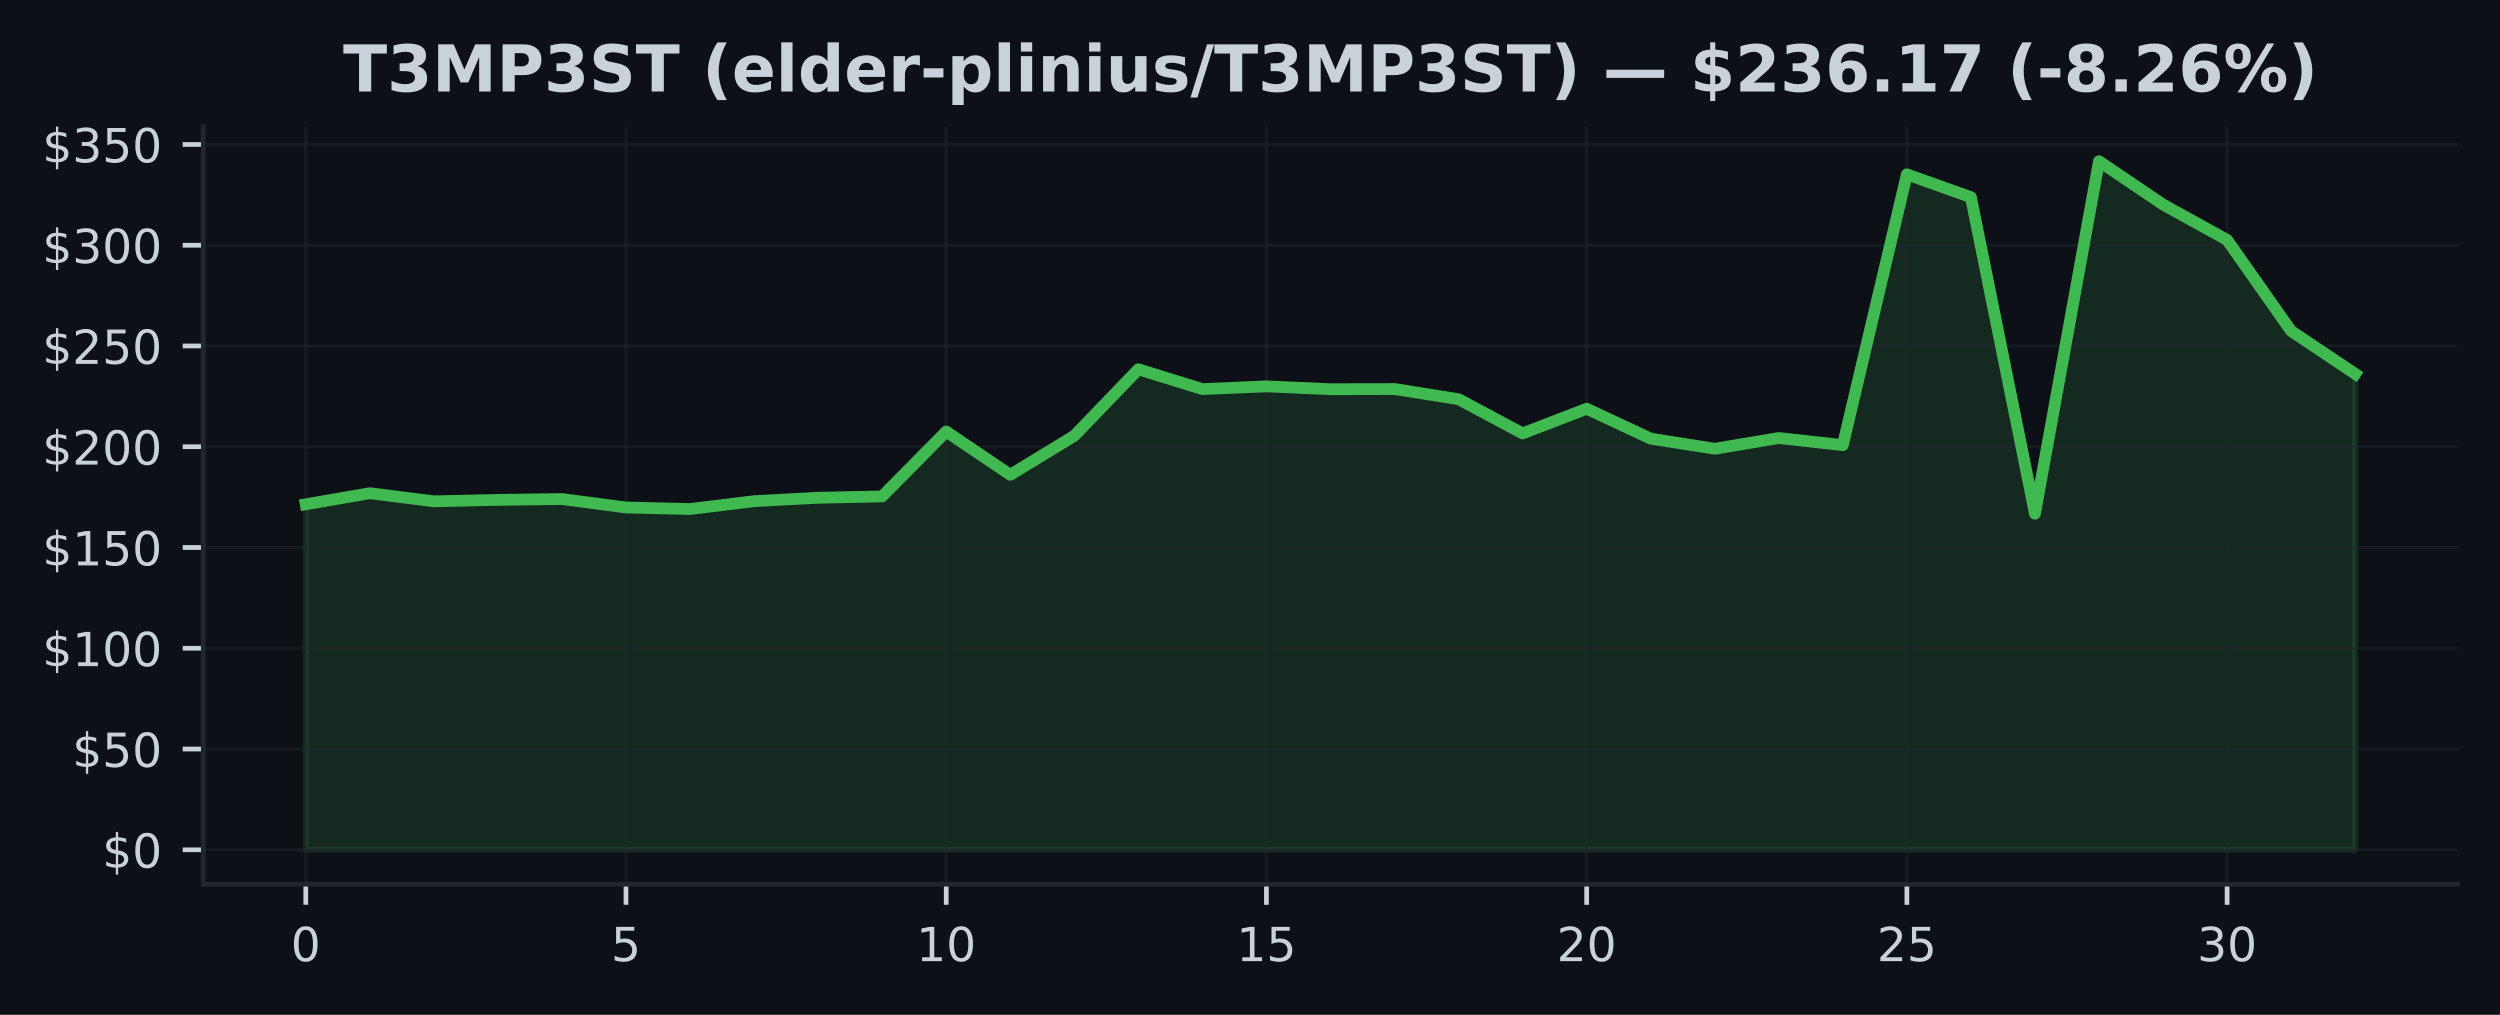
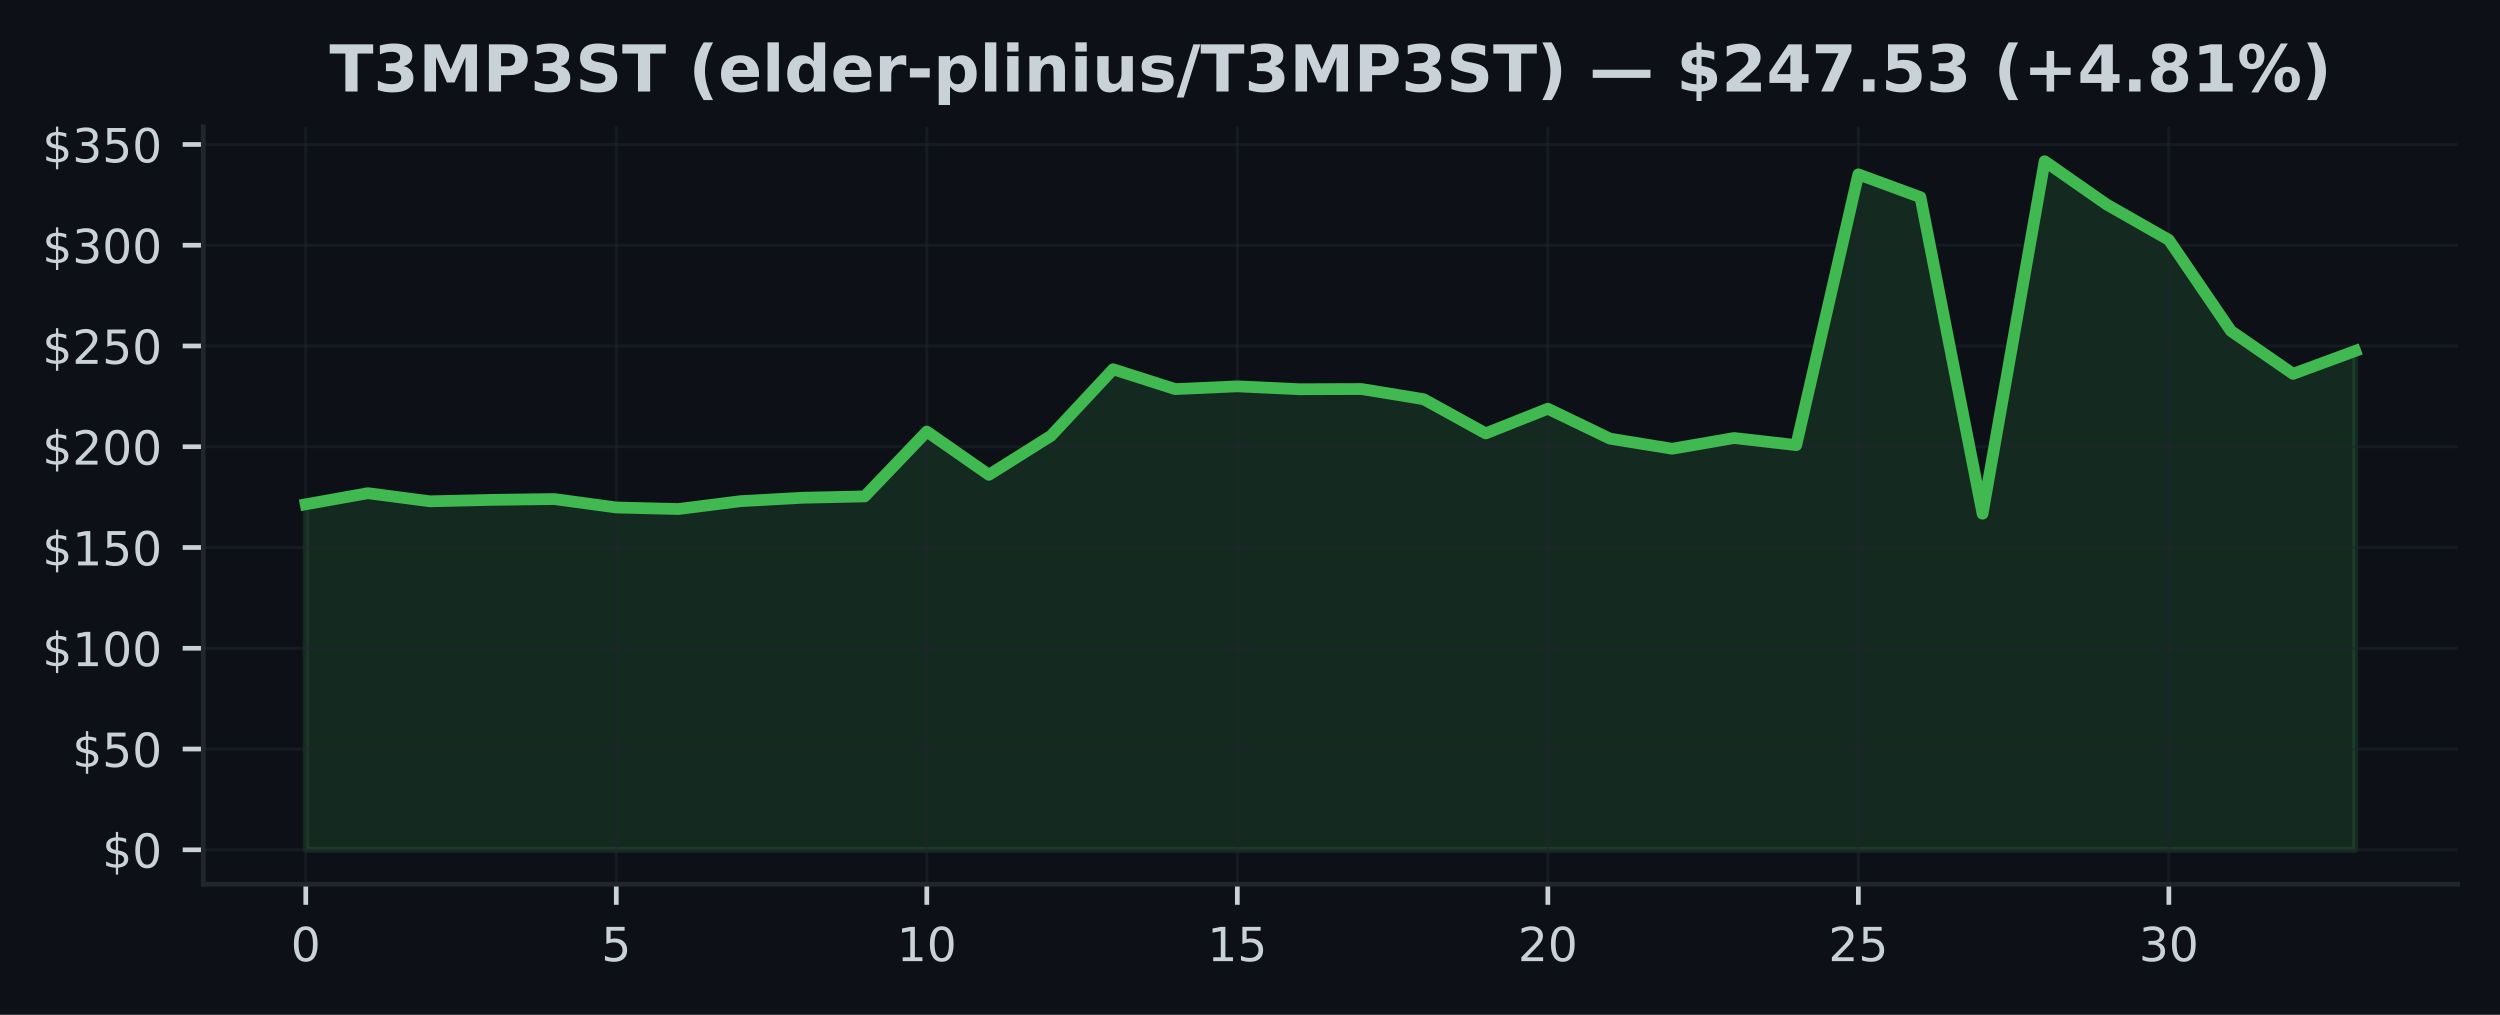
<svg xmlns="http://www.w3.org/2000/svg" xmlns:xlink="http://www.w3.org/1999/xlink" width="425pt" height="172.518pt" viewBox="0 0 425 172.518" version="1.1">
  <defs>
    <style type="text/css">*{stroke-linejoin: round; stroke-linecap: butt}</style>
  </defs>
  <g id="figure_1">
    <g id="patch_1">
      <path d="M 0 172.518  L 425 172.518  L 425 0  L 0 0  z " style="fill: #0d1117" />
    </g>
    <g id="axes_1">
      <g id="patch_2">
        <path d="M 34.56 150.318  L 417.8 150.318  L 417.8 21.558  L 34.56 21.558  z " style="fill: #0d1117" />
      </g>
      <g id="FillBetweenPolyCollection_1">
        <defs>
-           <path id="m98b7b506e3" d="M 51.98 -28.053  L 51.98 -86.787  L 62.867 -88.675  L 73.755 -87.294  L 84.642 -87.541  L 95.53 -87.681  L 106.418 -86.246  L 117.305 -85.982  L 128.192 -87.318  L 139.08 -87.901  L 149.968 -88.13  L 160.855 -99.155  L 171.743 -91.799  L 182.63 -98.432  L 193.518 -109.741  L 204.405 -106.37  L 215.292 -106.839  L 226.18 -106.349  L 237.067 -106.384  L 247.955 -104.654  L 258.842 -98.84  L 269.73 -103.037  L 280.618 -97.949  L 291.505 -96.229  L 302.392 -98.055  L 313.28 -96.846  L 324.168 -142.877  L 335.055 -138.995  L 345.942 -85.194  L 356.83 -145.107  L 367.717 -137.745  L 378.605 -131.732  L 389.493 -116.247  L 400.38 -108.963  L 400.38 -28.053  L 400.38 -28.053  L 389.493 -28.053  L 378.605 -28.053  L 367.717 -28.053  L 356.83 -28.053  L 345.942 -28.053  L 335.055 -28.053  L 324.168 -28.053  L 313.28 -28.053  L 302.392 -28.053  L 291.505 -28.053  L 280.618 -28.053  L 269.73 -28.053  L 258.842 -28.053  L 247.955 -28.053  L 237.067 -28.053  L 226.18 -28.053  L 215.292 -28.053  L 204.405 -28.053  L 193.518 -28.053  L 182.63 -28.053  L 171.743 -28.053  L 160.855 -28.053  L 149.968 -28.053  L 139.08 -28.053  L 128.192 -28.053  L 117.305 -28.053  L 106.418 -28.053  L 95.53 -28.053  L 84.642 -28.053  L 73.755 -28.053  L 62.867 -28.053  L 51.98 -28.053  z " style="stroke: #3fb950; stroke-opacity: 0.15" />
+           <path id="mb5cbd194c5" d="M 51.98 -28.053  L 51.98 -86.787  L 62.538 -88.675  L 73.095 -87.294  L 83.653 -87.541  L 94.21 -87.681  L 104.768 -86.246  L 115.325 -85.982  L 125.883 -87.318  L 136.441 -87.901  L 146.998 -88.13  L 157.556 -99.155  L 168.113 -91.799  L 178.671 -98.432  L 189.228 -109.741  L 199.786 -106.37  L 210.344 -106.839  L 220.901 -106.349  L 231.459 -106.384  L 242.016 -104.654  L 252.574 -98.84  L 263.132 -103.037  L 273.689 -97.949  L 284.247 -96.229  L 294.804 -98.055  L 305.362 -96.846  L 315.919 -142.877  L 326.477 -138.995  L 337.035 -85.194  L 347.592 -145.107  L 358.15 -137.745  L 368.707 -131.732  L 379.265 -116.247  L 389.822 -108.963  L 400.38 -112.855  L 400.38 -28.053  L 400.38 -28.053  L 389.822 -28.053  L 379.265 -28.053  L 368.707 -28.053  L 358.15 -28.053  L 347.592 -28.053  L 337.035 -28.053  L 326.477 -28.053  L 315.919 -28.053  L 305.362 -28.053  L 294.804 -28.053  L 284.247 -28.053  L 273.689 -28.053  L 263.132 -28.053  L 252.574 -28.053  L 242.016 -28.053  L 231.459 -28.053  L 220.901 -28.053  L 210.344 -28.053  L 199.786 -28.053  L 189.228 -28.053  L 178.671 -28.053  L 168.113 -28.053  L 157.556 -28.053  L 146.998 -28.053  L 136.441 -28.053  L 125.883 -28.053  L 115.325 -28.053  L 104.768 -28.053  L 94.21 -28.053  L 83.653 -28.053  L 73.095 -28.053  L 62.538 -28.053  L 51.98 -28.053  z " style="stroke: #3fb950; stroke-opacity: 0.15" />
        </defs>
-         <g clip-path="url(#pb711001658)">
-           <use xlink:href="#m98b7b506e3" x="0" y="172.518" style="fill: #3fb950; fill-opacity: 0.15; stroke: #3fb950; stroke-opacity: 0.15" />
+         <g clip-path="url(#p7e211bcfc1)">
+           <use xlink:href="#mb5cbd194c5" x="0" y="172.518" style="fill: #3fb950; fill-opacity: 0.15; stroke: #3fb950; stroke-opacity: 0.15" />
        </g>
      </g>
      <g id="matplotlib.axis_1">
        <g id="xtick_1">
          <g id="line2d_1">
-             <path d="M 51.98 150.318  L 51.98 21.558  " clip-path="url(#pb711001658)" style="fill: none; stroke: #21262d; stroke-opacity: 0.5; stroke-width: 0.5; stroke-linecap: square" />
+             <path d="M 51.98 150.318  L 51.98 21.558  " clip-path="url(#p7e211bcfc1)" style="fill: none; stroke: #21262d; stroke-opacity: 0.5; stroke-width: 0.5; stroke-linecap: square" />
          </g>
          <g id="line2d_2">
            <defs>
-               <path id="m07a3afc227" d="M 0 0  L 0 3.5  " style="stroke: #c9d1d9; stroke-width: 0.8" />
+               <path id="m44d4953fbe" d="M 0 0  L 0 3.5  " style="stroke: #c9d1d9; stroke-width: 0.8" />
            </defs>
            <g>
-               <use xlink:href="#m07a3afc227" x="51.98" y="150.318" style="fill: #c9d1d9; stroke: #c9d1d9; stroke-width: 0.8" />
+               <use xlink:href="#m44d4953fbe" x="51.98" y="150.318" style="fill: #c9d1d9; stroke: #c9d1d9; stroke-width: 0.8" />
            </g>
          </g>
          <g id="text_1">
            <g style="fill: #c9d1d9" transform="translate(49.435 163.3964) scale(0.08 -0.08)">
              <defs>
                <path id="DejaVuSans-13" d="M 2034 4250  Q 1547 4250 1301 3770  Q 1056 3291 1056 2328  Q 1056 1369 1301 889  Q 1547 409 2034 409  Q 2525 409 2770 889  Q 3016 1369 3016 2328  Q 3016 3291 2770 3770  Q 2525 4250 2034 4250  z M 2034 4750  Q 2819 4750 3233 4129  Q 3647 3509 3647 2328  Q 3647 1150 3233 529  Q 2819 -91 2034 -91  Q 1250 -91 836 529  Q 422 1150 422 2328  Q 422 3509 836 4129  Q 1250 4750 2034 4750  z " transform="scale(0.015625)" />
              </defs>
              <use xlink:href="#DejaVuSans-13" />
            </g>
          </g>
        </g>
        <g id="xtick_2">
          <g id="line2d_3">
-             <path d="M 106.418 150.318  L 106.418 21.558  " clip-path="url(#pb711001658)" style="fill: none; stroke: #21262d; stroke-opacity: 0.5; stroke-width: 0.5; stroke-linecap: square" />
+             <path d="M 104.768 150.318  L 104.768 21.558  " clip-path="url(#p7e211bcfc1)" style="fill: none; stroke: #21262d; stroke-opacity: 0.5; stroke-width: 0.5; stroke-linecap: square" />
          </g>
          <g id="line2d_4">
            <g>
-               <use xlink:href="#m07a3afc227" x="106.418" y="150.318" style="fill: #c9d1d9; stroke: #c9d1d9; stroke-width: 0.8" />
+               <use xlink:href="#m44d4953fbe" x="104.768" y="150.318" style="fill: #c9d1d9; stroke: #c9d1d9; stroke-width: 0.8" />
            </g>
          </g>
          <g id="text_2">
-             <g style="fill: #c9d1d9" transform="translate(103.8725 163.3964) scale(0.08 -0.08)">
+             <g style="fill: #c9d1d9" transform="translate(102.2229 163.3964) scale(0.08 -0.08)">
              <defs>
                <path id="DejaVuSans-18" d="M 691 4666  L 3169 4666  L 3169 4134  L 1269 4134  L 1269 2991  Q 1406 3038 1543 3061  Q 1681 3084 1819 3084  Q 2600 3084 3056 2656  Q 3513 2228 3513 1497  Q 3513 744 3044 326  Q 2575 -91 1722 -91  Q 1428 -91 1123 -41  Q 819 9 494 109  L 494 744  Q 775 591 1075 516  Q 1375 441 1709 441  Q 2250 441 2565 725  Q 2881 1009 2881 1497  Q 2881 1984 2565 2268  Q 2250 2553 1709 2553  Q 1456 2553 1204 2497  Q 953 2441 691 2322  L 691 4666  z " transform="scale(0.015625)" />
              </defs>
              <use xlink:href="#DejaVuSans-18" />
            </g>
          </g>
        </g>
        <g id="xtick_3">
          <g id="line2d_5">
-             <path d="M 160.855 150.318  L 160.855 21.558  " clip-path="url(#pb711001658)" style="fill: none; stroke: #21262d; stroke-opacity: 0.5; stroke-width: 0.5; stroke-linecap: square" />
+             <path d="M 157.556 150.318  L 157.556 21.558  " clip-path="url(#p7e211bcfc1)" style="fill: none; stroke: #21262d; stroke-opacity: 0.5; stroke-width: 0.5; stroke-linecap: square" />
          </g>
          <g id="line2d_6">
            <g>
-               <use xlink:href="#m07a3afc227" x="160.855" y="150.318" style="fill: #c9d1d9; stroke: #c9d1d9; stroke-width: 0.8" />
+               <use xlink:href="#m44d4953fbe" x="157.556" y="150.318" style="fill: #c9d1d9; stroke: #c9d1d9; stroke-width: 0.8" />
            </g>
          </g>
          <g id="text_3">
-             <g style="fill: #c9d1d9" transform="translate(155.765 163.3964) scale(0.08 -0.08)">
+             <g style="fill: #c9d1d9" transform="translate(152.4658 163.3964) scale(0.08 -0.08)">
              <defs>
                <path id="DejaVuSans-14" d="M 794 531  L 1825 531  L 1825 4091  L 703 3866  L 703 4441  L 1819 4666  L 2450 4666  L 2450 531  L 3481 531  L 3481 0  L 794 0  L 794 531  z " transform="scale(0.015625)" />
              </defs>
              <use xlink:href="#DejaVuSans-14" />
              <use xlink:href="#DejaVuSans-13" transform="translate(63.625 0)" />
            </g>
          </g>
        </g>
        <g id="xtick_4">
          <g id="line2d_7">
-             <path d="M 215.292 150.318  L 215.292 21.558  " clip-path="url(#pb711001658)" style="fill: none; stroke: #21262d; stroke-opacity: 0.5; stroke-width: 0.5; stroke-linecap: square" />
+             <path d="M 210.344 150.318  L 210.344 21.558  " clip-path="url(#p7e211bcfc1)" style="fill: none; stroke: #21262d; stroke-opacity: 0.5; stroke-width: 0.5; stroke-linecap: square" />
          </g>
          <g id="line2d_8">
            <g>
-               <use xlink:href="#m07a3afc227" x="215.292" y="150.318" style="fill: #c9d1d9; stroke: #c9d1d9; stroke-width: 0.8" />
+               <use xlink:href="#m44d4953fbe" x="210.344" y="150.318" style="fill: #c9d1d9; stroke: #c9d1d9; stroke-width: 0.8" />
            </g>
          </g>
          <g id="text_4">
-             <g style="fill: #c9d1d9" transform="translate(210.2025 163.3964) scale(0.08 -0.08)">
+             <g style="fill: #c9d1d9" transform="translate(205.2536 163.3964) scale(0.08 -0.08)">
              <use xlink:href="#DejaVuSans-14" />
              <use xlink:href="#DejaVuSans-18" transform="translate(63.625 0)" />
            </g>
          </g>
        </g>
        <g id="xtick_5">
          <g id="line2d_9">
-             <path d="M 269.73 150.318  L 269.73 21.558  " clip-path="url(#pb711001658)" style="fill: none; stroke: #21262d; stroke-opacity: 0.5; stroke-width: 0.5; stroke-linecap: square" />
+             <path d="M 263.132 150.318  L 263.132 21.558  " clip-path="url(#p7e211bcfc1)" style="fill: none; stroke: #21262d; stroke-opacity: 0.5; stroke-width: 0.5; stroke-linecap: square" />
          </g>
          <g id="line2d_10">
            <g>
-               <use xlink:href="#m07a3afc227" x="269.73" y="150.318" style="fill: #c9d1d9; stroke: #c9d1d9; stroke-width: 0.8" />
+               <use xlink:href="#m44d4953fbe" x="263.132" y="150.318" style="fill: #c9d1d9; stroke: #c9d1d9; stroke-width: 0.8" />
            </g>
          </g>
          <g id="text_5">
-             <g style="fill: #c9d1d9" transform="translate(264.64 163.3964) scale(0.08 -0.08)">
+             <g style="fill: #c9d1d9" transform="translate(258.0415 163.3964) scale(0.08 -0.08)">
              <defs>
                <path id="DejaVuSans-15" d="M 1228 531  L 3431 531  L 3431 0  L 469 0  L 469 531  Q 828 903 1448 1529  Q 2069 2156 2228 2338  Q 2531 2678 2651 2914  Q 2772 3150 2772 3378  Q 2772 3750 2511 3984  Q 2250 4219 1831 4219  Q 1534 4219 1204 4116  Q 875 4013 500 3803  L 500 4441  Q 881 4594 1212 4672  Q 1544 4750 1819 4750  Q 2544 4750 2975 4387  Q 3406 4025 3406 3419  Q 3406 3131 3298 2873  Q 3191 2616 2906 2266  Q 2828 2175 2409 1742  Q 1991 1309 1228 531  z " transform="scale(0.015625)" />
              </defs>
              <use xlink:href="#DejaVuSans-15" />
              <use xlink:href="#DejaVuSans-13" transform="translate(63.625 0)" />
            </g>
          </g>
        </g>
        <g id="xtick_6">
          <g id="line2d_11">
-             <path d="M 324.168 150.318  L 324.168 21.558  " clip-path="url(#pb711001658)" style="fill: none; stroke: #21262d; stroke-opacity: 0.5; stroke-width: 0.5; stroke-linecap: square" />
+             <path d="M 315.919 150.318  L 315.919 21.558  " clip-path="url(#p7e211bcfc1)" style="fill: none; stroke: #21262d; stroke-opacity: 0.5; stroke-width: 0.5; stroke-linecap: square" />
          </g>
          <g id="line2d_12">
            <g>
-               <use xlink:href="#m07a3afc227" x="324.168" y="150.318" style="fill: #c9d1d9; stroke: #c9d1d9; stroke-width: 0.8" />
+               <use xlink:href="#m44d4953fbe" x="315.919" y="150.318" style="fill: #c9d1d9; stroke: #c9d1d9; stroke-width: 0.8" />
            </g>
          </g>
          <g id="text_6">
-             <g style="fill: #c9d1d9" transform="translate(319.0775 163.3964) scale(0.08 -0.08)">
+             <g style="fill: #c9d1d9" transform="translate(310.8294 163.3964) scale(0.08 -0.08)">
              <use xlink:href="#DejaVuSans-15" />
              <use xlink:href="#DejaVuSans-18" transform="translate(63.625 0)" />
            </g>
          </g>
        </g>
        <g id="xtick_7">
          <g id="line2d_13">
-             <path d="M 378.605 150.318  L 378.605 21.558  " clip-path="url(#pb711001658)" style="fill: none; stroke: #21262d; stroke-opacity: 0.5; stroke-width: 0.5; stroke-linecap: square" />
+             <path d="M 368.707 150.318  L 368.707 21.558  " clip-path="url(#p7e211bcfc1)" style="fill: none; stroke: #21262d; stroke-opacity: 0.5; stroke-width: 0.5; stroke-linecap: square" />
          </g>
          <g id="line2d_14">
            <g>
-               <use xlink:href="#m07a3afc227" x="378.605" y="150.318" style="fill: #c9d1d9; stroke: #c9d1d9; stroke-width: 0.8" />
+               <use xlink:href="#m44d4953fbe" x="368.707" y="150.318" style="fill: #c9d1d9; stroke: #c9d1d9; stroke-width: 0.8" />
            </g>
          </g>
          <g id="text_7">
-             <g style="fill: #c9d1d9" transform="translate(373.515 163.3964) scale(0.08 -0.08)">
+             <g style="fill: #c9d1d9" transform="translate(363.6173 163.3964) scale(0.08 -0.08)">
              <defs>
                <path id="DejaVuSans-16" d="M 2597 2516  Q 3050 2419 3304 2112  Q 3559 1806 3559 1356  Q 3559 666 3084 287  Q 2609 -91 1734 -91  Q 1441 -91 1130 -33  Q 819 25 488 141  L 488 750  Q 750 597 1062 519  Q 1375 441 1716 441  Q 2309 441 2620 675  Q 2931 909 2931 1356  Q 2931 1769 2642 2001  Q 2353 2234 1838 2234  L 1294 2234  L 1294 2753  L 1863 2753  Q 2328 2753 2575 2939  Q 2822 3125 2822 3475  Q 2822 3834 2567 4026  Q 2313 4219 1838 4219  Q 1578 4219 1281 4162  Q 984 4106 628 3988  L 628 4550  Q 988 4650 1302 4700  Q 1616 4750 1894 4750  Q 2613 4750 3031 4423  Q 3450 4097 3450 3541  Q 3450 3153 3228 2886  Q 3006 2619 2597 2516  z " transform="scale(0.015625)" />
              </defs>
              <use xlink:href="#DejaVuSans-16" />
              <use xlink:href="#DejaVuSans-13" transform="translate(63.625 0)" />
            </g>
          </g>
        </g>
      </g>
      <g id="matplotlib.axis_2">
        <g id="ytick_1">
          <g id="line2d_15">
-             <path d="M 34.56 144.466  L 417.8 144.466  " clip-path="url(#pb711001658)" style="fill: none; stroke: #21262d; stroke-opacity: 0.5; stroke-width: 0.5; stroke-linecap: square" />
+             <path d="M 34.56 144.466  L 417.8 144.466  " clip-path="url(#p7e211bcfc1)" style="fill: none; stroke: #21262d; stroke-opacity: 0.5; stroke-width: 0.5; stroke-linecap: square" />
          </g>
          <g id="line2d_16">
            <defs>
-               <path id="maf97511018" d="M 0 0  L -3.5 0  " style="stroke: #c9d1d9; stroke-width: 0.8" />
+               <path id="m81a5511474" d="M 0 0  L -3.5 0  " style="stroke: #c9d1d9; stroke-width: 0.8" />
            </defs>
            <g>
-               <use xlink:href="#maf97511018" x="34.56" y="144.466" style="fill: #c9d1d9; stroke: #c9d1d9; stroke-width: 0.8" />
+               <use xlink:href="#m81a5511474" x="34.56" y="144.466" style="fill: #c9d1d9; stroke: #c9d1d9; stroke-width: 0.8" />
            </g>
          </g>
          <g id="text_8">
            <g style="fill: #c9d1d9" transform="translate(17.38 147.5049) scale(0.08 -0.08)">
              <defs>
                <path id="DejaVuSans-7" d="M 2163 -941  L 1850 -941  L 1847 0  Q 1519 6 1191 76  Q 863 147 531 288  L 531 850  Q 850 650 1176 548  Q 1503 447 1850 444  L 1850 1869  Q 1159 1981 845 2250  Q 531 2519 531 2988  Q 531 3497 872 3790  Q 1213 4084 1850 4128  L 1850 4863  L 2163 4863  L 2163 4138  Q 2453 4125 2725 4076  Q 2997 4028 3256 3944  L 3256 3397  Q 2997 3528 2723 3600  Q 2450 3672 2163 3684  L 2163 2350  Q 2872 2241 3206 1959  Q 3541 1678 3541 1191  Q 3541 663 3186 358  Q 2831 53 2163 6  L 2163 -941  z M 1850 2406  L 1850 3688  Q 1488 3647 1297 3481  Q 1106 3316 1106 3041  Q 1106 2772 1282 2622  Q 1459 2472 1850 2406  z M 2163 1806  L 2163 453  Q 2559 506 2761 678  Q 2963 850 2963 1131  Q 2963 1406 2770 1568  Q 2578 1731 2163 1806  z " transform="scale(0.015625)" />
              </defs>
              <use xlink:href="#DejaVuSans-7" />
              <use xlink:href="#DejaVuSans-13" transform="translate(63.625 0)" />
            </g>
          </g>
        </g>
        <g id="ytick_2">
          <g id="line2d_17">
-             <path d="M 34.56 127.336  L 417.8 127.336  " clip-path="url(#pb711001658)" style="fill: none; stroke: #21262d; stroke-opacity: 0.5; stroke-width: 0.5; stroke-linecap: square" />
+             <path d="M 34.56 127.336  L 417.8 127.336  " clip-path="url(#p7e211bcfc1)" style="fill: none; stroke: #21262d; stroke-opacity: 0.5; stroke-width: 0.5; stroke-linecap: square" />
          </g>
          <g id="line2d_18">
            <g>
-               <use xlink:href="#maf97511018" x="34.56" y="127.336" style="fill: #c9d1d9; stroke: #c9d1d9; stroke-width: 0.8" />
+               <use xlink:href="#m81a5511474" x="34.56" y="127.336" style="fill: #c9d1d9; stroke: #c9d1d9; stroke-width: 0.8" />
            </g>
          </g>
          <g id="text_9">
            <g style="fill: #c9d1d9" transform="translate(12.29 130.3752) scale(0.08 -0.08)">
              <use xlink:href="#DejaVuSans-7" />
              <use xlink:href="#DejaVuSans-18" transform="translate(63.625 0)" />
              <use xlink:href="#DejaVuSans-13" transform="translate(127.25 0)" />
            </g>
          </g>
        </g>
        <g id="ytick_3">
          <g id="line2d_19">
-             <path d="M 34.56 110.206  L 417.8 110.206  " clip-path="url(#pb711001658)" style="fill: none; stroke: #21262d; stroke-opacity: 0.5; stroke-width: 0.5; stroke-linecap: square" />
+             <path d="M 34.56 110.206  L 417.8 110.206  " clip-path="url(#p7e211bcfc1)" style="fill: none; stroke: #21262d; stroke-opacity: 0.5; stroke-width: 0.5; stroke-linecap: square" />
          </g>
          <g id="line2d_20">
            <g>
-               <use xlink:href="#maf97511018" x="34.56" y="110.206" style="fill: #c9d1d9; stroke: #c9d1d9; stroke-width: 0.8" />
+               <use xlink:href="#m81a5511474" x="34.56" y="110.206" style="fill: #c9d1d9; stroke: #c9d1d9; stroke-width: 0.8" />
            </g>
          </g>
          <g id="text_10">
            <g style="fill: #c9d1d9" transform="translate(7.2 113.2454) scale(0.08 -0.08)">
              <use xlink:href="#DejaVuSans-7" />
              <use xlink:href="#DejaVuSans-14" transform="translate(63.625 0)" />
              <use xlink:href="#DejaVuSans-13" transform="translate(127.25 0)" />
              <use xlink:href="#DejaVuSans-13" transform="translate(190.875 0)" />
            </g>
          </g>
        </g>
        <g id="ytick_4">
          <g id="line2d_21">
-             <path d="M 34.56 93.076  L 417.8 93.076  " clip-path="url(#pb711001658)" style="fill: none; stroke: #21262d; stroke-opacity: 0.5; stroke-width: 0.5; stroke-linecap: square" />
+             <path d="M 34.56 93.076  L 417.8 93.076  " clip-path="url(#p7e211bcfc1)" style="fill: none; stroke: #21262d; stroke-opacity: 0.5; stroke-width: 0.5; stroke-linecap: square" />
          </g>
          <g id="line2d_22">
            <g>
-               <use xlink:href="#maf97511018" x="34.56" y="93.076" style="fill: #c9d1d9; stroke: #c9d1d9; stroke-width: 0.8" />
+               <use xlink:href="#m81a5511474" x="34.56" y="93.076" style="fill: #c9d1d9; stroke: #c9d1d9; stroke-width: 0.8" />
            </g>
          </g>
          <g id="text_11">
            <g style="fill: #c9d1d9" transform="translate(7.2 96.11563) scale(0.08 -0.08)">
              <use xlink:href="#DejaVuSans-7" />
              <use xlink:href="#DejaVuSans-14" transform="translate(63.625 0)" />
              <use xlink:href="#DejaVuSans-18" transform="translate(127.25 0)" />
              <use xlink:href="#DejaVuSans-13" transform="translate(190.875 0)" />
            </g>
          </g>
        </g>
        <g id="ytick_5">
          <g id="line2d_23">
-             <path d="M 34.56 75.946  L 417.8 75.946  " clip-path="url(#pb711001658)" style="fill: none; stroke: #21262d; stroke-opacity: 0.5; stroke-width: 0.5; stroke-linecap: square" />
+             <path d="M 34.56 75.946  L 417.8 75.946  " clip-path="url(#p7e211bcfc1)" style="fill: none; stroke: #21262d; stroke-opacity: 0.5; stroke-width: 0.5; stroke-linecap: square" />
          </g>
          <g id="line2d_24">
            <g>
-               <use xlink:href="#maf97511018" x="34.56" y="75.946" style="fill: #c9d1d9; stroke: #c9d1d9; stroke-width: 0.8" />
+               <use xlink:href="#m81a5511474" x="34.56" y="75.946" style="fill: #c9d1d9; stroke: #c9d1d9; stroke-width: 0.8" />
            </g>
          </g>
          <g id="text_12">
            <g style="fill: #c9d1d9" transform="translate(7.2 78.98586) scale(0.08 -0.08)">
              <use xlink:href="#DejaVuSans-7" />
              <use xlink:href="#DejaVuSans-15" transform="translate(63.625 0)" />
              <use xlink:href="#DejaVuSans-13" transform="translate(127.25 0)" />
              <use xlink:href="#DejaVuSans-13" transform="translate(190.875 0)" />
            </g>
          </g>
        </g>
        <g id="ytick_6">
          <g id="line2d_25">
-             <path d="M 34.56 58.817  L 417.8 58.817  " clip-path="url(#pb711001658)" style="fill: none; stroke: #21262d; stroke-opacity: 0.5; stroke-width: 0.5; stroke-linecap: square" />
+             <path d="M 34.56 58.817  L 417.8 58.817  " clip-path="url(#p7e211bcfc1)" style="fill: none; stroke: #21262d; stroke-opacity: 0.5; stroke-width: 0.5; stroke-linecap: square" />
          </g>
          <g id="line2d_26">
            <g>
-               <use xlink:href="#maf97511018" x="34.56" y="58.817" style="fill: #c9d1d9; stroke: #c9d1d9; stroke-width: 0.8" />
+               <use xlink:href="#m81a5511474" x="34.56" y="58.817" style="fill: #c9d1d9; stroke: #c9d1d9; stroke-width: 0.8" />
            </g>
          </g>
          <g id="text_13">
            <g style="fill: #c9d1d9" transform="translate(7.2 61.8561) scale(0.08 -0.08)">
              <use xlink:href="#DejaVuSans-7" />
              <use xlink:href="#DejaVuSans-15" transform="translate(63.625 0)" />
              <use xlink:href="#DejaVuSans-18" transform="translate(127.25 0)" />
              <use xlink:href="#DejaVuSans-13" transform="translate(190.875 0)" />
            </g>
          </g>
        </g>
        <g id="ytick_7">
          <g id="line2d_27">
-             <path d="M 34.56 41.687  L 417.8 41.687  " clip-path="url(#pb711001658)" style="fill: none; stroke: #21262d; stroke-opacity: 0.5; stroke-width: 0.5; stroke-linecap: square" />
+             <path d="M 34.56 41.687  L 417.8 41.687  " clip-path="url(#p7e211bcfc1)" style="fill: none; stroke: #21262d; stroke-opacity: 0.5; stroke-width: 0.5; stroke-linecap: square" />
          </g>
          <g id="line2d_28">
            <g>
-               <use xlink:href="#maf97511018" x="34.56" y="41.687" style="fill: #c9d1d9; stroke: #c9d1d9; stroke-width: 0.8" />
+               <use xlink:href="#m81a5511474" x="34.56" y="41.687" style="fill: #c9d1d9; stroke: #c9d1d9; stroke-width: 0.8" />
            </g>
          </g>
          <g id="text_14">
            <g style="fill: #c9d1d9" transform="translate(7.2 44.72633) scale(0.08 -0.08)">
              <use xlink:href="#DejaVuSans-7" />
              <use xlink:href="#DejaVuSans-16" transform="translate(63.625 0)" />
              <use xlink:href="#DejaVuSans-13" transform="translate(127.25 0)" />
              <use xlink:href="#DejaVuSans-13" transform="translate(190.875 0)" />
            </g>
          </g>
        </g>
        <g id="ytick_8">
          <g id="line2d_29">
-             <path d="M 34.56 24.557  L 417.8 24.557  " clip-path="url(#pb711001658)" style="fill: none; stroke: #21262d; stroke-opacity: 0.5; stroke-width: 0.5; stroke-linecap: square" />
+             <path d="M 34.56 24.557  L 417.8 24.557  " clip-path="url(#p7e211bcfc1)" style="fill: none; stroke: #21262d; stroke-opacity: 0.5; stroke-width: 0.5; stroke-linecap: square" />
          </g>
          <g id="line2d_30">
            <g>
-               <use xlink:href="#maf97511018" x="34.56" y="24.557" style="fill: #c9d1d9; stroke: #c9d1d9; stroke-width: 0.8" />
+               <use xlink:href="#m81a5511474" x="34.56" y="24.557" style="fill: #c9d1d9; stroke: #c9d1d9; stroke-width: 0.8" />
            </g>
          </g>
          <g id="text_15">
            <g style="fill: #c9d1d9" transform="translate(7.2 27.59656) scale(0.08 -0.08)">
              <use xlink:href="#DejaVuSans-7" />
              <use xlink:href="#DejaVuSans-16" transform="translate(63.625 0)" />
              <use xlink:href="#DejaVuSans-18" transform="translate(127.25 0)" />
              <use xlink:href="#DejaVuSans-13" transform="translate(190.875 0)" />
            </g>
          </g>
        </g>
      </g>
      <g id="line2d_31">
-         <path d="M 51.98 85.731  L 62.867 83.843  L 73.755 85.224  L 84.642 84.977  L 95.53 84.837  L 106.418 86.272  L 117.305 86.536  L 128.192 85.2  L 139.08 84.618  L 149.968 84.388  L 160.855 73.363  L 171.743 80.719  L 182.63 74.086  L 193.518 62.777  L 204.405 66.148  L 215.292 65.679  L 226.18 66.169  L 237.067 66.135  L 247.955 67.865  L 258.842 73.679  L 269.73 69.482  L 280.618 74.569  L 291.505 76.289  L 302.392 74.463  L 313.28 75.672  L 324.168 29.641  L 335.055 33.523  L 345.942 87.324  L 356.83 27.411  L 367.717 34.773  L 378.605 40.786  L 389.493 56.271  L 400.38 63.555  " clip-path="url(#pb711001658)" style="fill: none; stroke: #3fb950; stroke-width: 2; stroke-linecap: square" />
+         <path d="M 51.98 85.731  L 62.538 83.843  L 73.095 85.224  L 83.653 84.977  L 94.21 84.837  L 104.768 86.272  L 115.325 86.536  L 125.883 85.2  L 136.441 84.618  L 146.998 84.388  L 157.556 73.363  L 168.113 80.719  L 178.671 74.086  L 189.228 62.777  L 199.786 66.148  L 210.344 65.679  L 220.901 66.169  L 231.459 66.135  L 242.016 67.865  L 252.574 73.679  L 263.132 69.482  L 273.689 74.569  L 284.247 76.289  L 294.804 74.463  L 305.362 75.672  L 315.919 29.641  L 326.477 33.523  L 337.035 87.324  L 347.592 27.411  L 358.15 34.773  L 368.707 40.786  L 379.265 56.271  L 389.822 63.555  L 400.38 59.663  " clip-path="url(#p7e211bcfc1)" style="fill: none; stroke: #3fb950; stroke-width: 2; stroke-linecap: square" />
      </g>
      <g id="patch_3">
        <path d="M 34.56 150.318  L 34.56 21.558  " style="fill: none; stroke: #21262d; stroke-width: 0.8; stroke-linejoin: miter; stroke-linecap: square" />
      </g>
      <g id="patch_4">
        <path d="M 34.56 150.318  L 417.8 150.318  " style="fill: none; stroke: #21262d; stroke-width: 0.8; stroke-linejoin: miter; stroke-linecap: square" />
      </g>
      <g id="text_16">
-         <g style="fill: #c9d1d9" transform="translate(58.32258 15.55828) scale(0.11 -0.11)">
+         <g style="fill: #c9d1d9" transform="translate(55.99625 15.55828) scale(0.11 -0.11)">
          <defs>
            <path id="DejaVuSans-Bold-37" d="M 31 4666  L 4331 4666  L 4331 3756  L 2784 3756  L 2784 0  L 1581 0  L 1581 3756  L 31 3756  L 31 4666  z " transform="scale(0.015625)" />
            <path id="DejaVuSans-Bold-16" d="M 2981 2516  Q 3453 2394 3698 2092  Q 3944 1791 3944 1325  Q 3944 631 3412 270  Q 2881 -91 1863 -91  Q 1503 -91 1142 -33  Q 781 25 428 141  L 428 1069  Q 766 900 1098 814  Q 1431 728 1753 728  Q 2231 728 2486 893  Q 2741 1059 2741 1369  Q 2741 1688 2480 1852  Q 2219 2016 1709 2016  L 1228 2016  L 1228 2791  L 1734 2791  Q 2188 2791 2409 2933  Q 2631 3075 2631 3366  Q 2631 3634 2415 3781  Q 2200 3928 1806 3928  Q 1516 3928 1219 3862  Q 922 3797 628 3669  L 628 4550  Q 984 4650 1334 4700  Q 1684 4750 2022 4750  Q 2931 4750 3382 4451  Q 3834 4153 3834 3553  Q 3834 3144 3618 2883  Q 3403 2622 2981 2516  z " transform="scale(0.015625)" />
            <path id="DejaVuSans-Bold-30" d="M 588 4666  L 2119 4666  L 3181 2169  L 4250 4666  L 5778 4666  L 5778 0  L 4641 0  L 4641 3413  L 3566 897  L 2803 897  L 1728 3413  L 1728 0  L 588 0  L 588 4666  z " transform="scale(0.015625)" />
            <path id="DejaVuSans-Bold-33" d="M 588 4666  L 2584 4666  Q 3475 4666 3951 4270  Q 4428 3875 4428 3144  Q 4428 2409 3951 2014  Q 3475 1619 2584 1619  L 1791 1619  L 1791 0  L 588 0  L 588 4666  z M 1791 3794  L 1791 2491  L 2456 2491  Q 2806 2491 2997 2661  Q 3188 2831 3188 3144  Q 3188 3456 2997 3625  Q 2806 3794 2456 3794  L 1791 3794  z " transform="scale(0.015625)" />
            <path id="DejaVuSans-Bold-36" d="M 3834 4519  L 3834 3531  Q 3450 3703 3084 3790  Q 2719 3878 2394 3878  Q 1963 3878 1756 3759  Q 1550 3641 1550 3391  Q 1550 3203 1689 3098  Q 1828 2994 2194 2919  L 2706 2816  Q 3484 2659 3812 2340  Q 4141 2022 4141 1434  Q 4141 663 3683 286  Q 3225 -91 2284 -91  Q 1841 -91 1394 -6  Q 947 78 500 244  L 500 1259  Q 947 1022 1364 901  Q 1781 781 2169 781  Q 2563 781 2772 912  Q 2981 1044 2981 1288  Q 2981 1506 2839 1625  Q 2697 1744 2272 1838  L 1806 1941  Q 1106 2091 782 2419  Q 459 2747 459 3303  Q 459 4000 909 4375  Q 1359 4750 2203 4750  Q 2588 4750 2994 4692  Q 3400 4634 3834 4519  z " transform="scale(0.015625)" />
            <path id="DejaVuSans-Bold-3" transform="scale(0.015625)" />
            <path id="DejaVuSans-Bold-b" d="M 2413 -844  L 1484 -844  Q 1006 -72 778 623  Q 550 1319 550 2003  Q 550 2688 779 3389  Q 1009 4091 1484 4856  L 2413 4856  Q 2013 4116 1813 3408  Q 1613 2700 1613 2009  Q 1613 1319 1811 609  Q 2009 -100 2413 -844  z " transform="scale(0.015625)" />
            <path id="DejaVuSans-Bold-48" d="M 4031 1759  L 4031 1441  L 1416 1441  Q 1456 1047 1700 850  Q 1944 653 2381 653  Q 2734 653 3104 758  Q 3475 863 3866 1075  L 3866 213  Q 3469 63 3072 -14  Q 2675 -91 2278 -91  Q 1328 -91 801 392  Q 275 875 275 1747  Q 275 2603 792 3093  Q 1309 3584 2216 3584  Q 3041 3584 3536 3087  Q 4031 2591 4031 1759  z M 2881 2131  Q 2881 2450 2695 2645  Q 2509 2841 2209 2841  Q 1884 2841 1681 2658  Q 1478 2475 1428 2131  L 2881 2131  z " transform="scale(0.015625)" />
            <path id="DejaVuSans-Bold-4f" d="M 538 4863  L 1656 4863  L 1656 0  L 538 0  L 538 4863  z " transform="scale(0.015625)" />
            <path id="DejaVuSans-Bold-47" d="M 2919 2988  L 2919 4863  L 4044 4863  L 4044 0  L 2919 0  L 2919 506  Q 2688 197 2409 53  Q 2131 -91 1766 -91  Q 1119 -91 703 423  Q 288 938 288 1747  Q 288 2556 703 3070  Q 1119 3584 1766 3584  Q 2128 3584 2408 3439  Q 2688 3294 2919 2988  z M 2181 722  Q 2541 722 2730 984  Q 2919 1247 2919 1747  Q 2919 2247 2730 2509  Q 2541 2772 2181 2772  Q 1825 2772 1636 2509  Q 1447 2247 1447 1747  Q 1447 1247 1636 984  Q 1825 722 2181 722  z " transform="scale(0.015625)" />
            <path id="DejaVuSans-Bold-55" d="M 3138 2547  Q 2991 2616 2845 2648  Q 2700 2681 2553 2681  Q 2122 2681 1889 2404  Q 1656 2128 1656 1613  L 1656 0  L 538 0  L 538 3500  L 1656 3500  L 1656 2925  Q 1872 3269 2151 3426  Q 2431 3584 2822 3584  Q 2878 3584 2943 3579  Q 3009 3575 3134 3559  L 3138 2547  z " transform="scale(0.015625)" />
            <path id="DejaVuSans-Bold-10" d="M 347 2297  L 2309 2297  L 2309 1388  L 347 1388  L 347 2297  z " transform="scale(0.015625)" />
            <path id="DejaVuSans-Bold-53" d="M 1656 506  L 1656 -1331  L 538 -1331  L 538 3500  L 1656 3500  L 1656 2988  Q 1888 3294 2169 3439  Q 2450 3584 2816 3584  Q 3463 3584 3878 3070  Q 4294 2556 4294 1747  Q 4294 938 3878 423  Q 3463 -91 2816 -91  Q 2450 -91 2169 54  Q 1888 200 1656 506  z M 2400 2772  Q 2041 2772 1848 2508  Q 1656 2244 1656 1747  Q 1656 1250 1848 986  Q 2041 722 2400 722  Q 2759 722 2948 984  Q 3138 1247 3138 1747  Q 3138 2247 2948 2509  Q 2759 2772 2400 2772  z " transform="scale(0.015625)" />
            <path id="DejaVuSans-Bold-4c" d="M 538 3500  L 1656 3500  L 1656 0  L 538 0  L 538 3500  z M 538 4863  L 1656 4863  L 1656 3950  L 538 3950  L 538 4863  z " transform="scale(0.015625)" />
            <path id="DejaVuSans-Bold-51" d="M 4056 2131  L 4056 0  L 2931 0  L 2931 347  L 2931 1631  Q 2931 2084 2911 2256  Q 2891 2428 2841 2509  Q 2775 2619 2662 2680  Q 2550 2741 2406 2741  Q 2056 2741 1856 2470  Q 1656 2200 1656 1722  L 1656 0  L 538 0  L 538 3500  L 1656 3500  L 1656 2988  Q 1909 3294 2193 3439  Q 2478 3584 2822 3584  Q 3428 3584 3742 3212  Q 4056 2841 4056 2131  z " transform="scale(0.015625)" />
            <path id="DejaVuSans-Bold-58" d="M 500 1363  L 500 3500  L 1625 3500  L 1625 3150  Q 1625 2866 1622 2436  Q 1619 2006 1619 1863  Q 1619 1441 1641 1255  Q 1663 1069 1716 984  Q 1784 875 1895 815  Q 2006 756 2150 756  Q 2500 756 2700 1025  Q 2900 1294 2900 1772  L 2900 3500  L 4019 3500  L 4019 0  L 2900 0  L 2900 506  Q 2647 200 2364 54  Q 2081 -91 1741 -91  Q 1134 -91 817 281  Q 500 653 500 1363  z " transform="scale(0.015625)" />
            <path id="DejaVuSans-Bold-56" d="M 3272 3391  L 3272 2541  Q 2913 2691 2578 2766  Q 2244 2841 1947 2841  Q 1628 2841 1473 2761  Q 1319 2681 1319 2516  Q 1319 2381 1436 2309  Q 1553 2238 1856 2203  L 2053 2175  Q 2913 2066 3209 1816  Q 3506 1566 3506 1031  Q 3506 472 3093 190  Q 2681 -91 1863 -91  Q 1516 -91 1145 -36  Q 775 19 384 128  L 384 978  Q 719 816 1070 734  Q 1422 653 1784 653  Q 2113 653 2278 743  Q 2444 834 2444 1013  Q 2444 1163 2330 1236  Q 2216 1309 1875 1350  L 1678 1375  Q 931 1469 631 1722  Q 331 1975 331 2491  Q 331 3047 712 3315  Q 1094 3584 1881 3584  Q 2191 3584 2531 3537  Q 2872 3491 3272 3391  z " transform="scale(0.015625)" />
            <path id="DejaVuSans-Bold-12" d="M 1644 4666  L 2338 4666  L 691 -594  L 0 -594  L 1644 4666  z " transform="scale(0.015625)" />
            <path id="DejaVuSans-Bold-c" d="M 513 -844  Q 913 -100 1113 609  Q 1313 1319 1313 2009  Q 1313 2700 1113 3408  Q 913 4116 513 4856  L 1441 4856  Q 1916 4091 2145 3389  Q 2375 2688 2375 2003  Q 2375 1319 2147 623  Q 1919 -72 1441 -844  L 513 -844  z " transform="scale(0.015625)" />
            <path id="DejaVuSans-Bold-af6" d="M 344 2156  L 6056 2156  L 6056 1350  L 344 1350  L 344 2156  z " transform="scale(0.015625)" />
            <path id="DejaVuSans-Bold-7" d="M 2484 -941  L 1978 -941  L 1975 0  Q 1584 16 1218 87  Q 853 159 506 288  L 506 1106  Q 866 922 1233 823  Q 1600 725 1978 713  L 1978 1684  L 1875 1703  Q 1128 1834 814 2115  Q 500 2397 500 2925  Q 500 3484 883 3798  Q 1266 4113 1975 4141  L 1978 4863  L 2484 4863  L 2484 4153  Q 2797 4128 3109 4075  Q 3422 4022 3738 3938  L 3738 3144  Q 3425 3275 3112 3348  Q 2800 3422 2484 3438  L 2484 2541  L 2584 2522  Q 3378 2397 3698 2105  Q 4019 1813 4019 1241  Q 4019 666 3637 358  Q 3256 50 2484 6  L 2484 -941  z M 1978 2613  L 1978 3428  Q 1756 3416 1623 3308  Q 1491 3200 1491 3034  Q 1491 2850 1612 2745  Q 1734 2641 1978 2613  z M 2484 1594  L 2484 725  Q 2756 728 2892 831  Q 3028 934 3028 1141  Q 3028 1353 2903 1458  Q 2778 1563 2484 1594  z " transform="scale(0.015625)" />
            <path id="DejaVuSans-Bold-15" d="M 1844 884  L 3897 884  L 3897 0  L 506 0  L 506 884  L 2209 2388  Q 2438 2594 2547 2791  Q 2656 2988 2656 3200  Q 2656 3528 2436 3728  Q 2216 3928 1850 3928  Q 1569 3928 1234 3808  Q 900 3688 519 3450  L 519 4475  Q 925 4609 1322 4679  Q 1719 4750 2100 4750  Q 2938 4750 3402 4381  Q 3866 4013 3866 3353  Q 3866 2972 3669 2642  Q 3472 2313 2841 1759  L 1844 884  z " transform="scale(0.015625)" />
-             <path id="DejaVuSans-Bold-19" d="M 2316 2303  Q 2000 2303 1842 2098  Q 1684 1894 1684 1484  Q 1684 1075 1842 870  Q 2000 666 2316 666  Q 2634 666 2792 870  Q 2950 1075 2950 1484  Q 2950 1894 2792 2098  Q 2634 2303 2316 2303  z M 3803 4544  L 3803 3681  Q 3506 3822 3243 3889  Q 2981 3956 2731 3956  Q 2194 3956 1894 3657  Q 1594 3359 1544 2772  Q 1750 2925 1990 3001  Q 2231 3078 2516 3078  Q 3231 3078 3670 2659  Q 4109 2241 4109 1563  Q 4109 813 3618 361  Q 3128 -91 2303 -91  Q 1394 -91 895 523  Q 397 1138 397 2266  Q 397 3422 980 4083  Q 1563 4744 2578 4744  Q 2900 4744 3203 4694  Q 3506 4644 3803 4544  z " transform="scale(0.015625)" />
+             <path id="DejaVuSans-Bold-17" d="M 2356 3675  L 1038 1722  L 2356 1722  L 2356 3675  z M 2156 4666  L 3494 4666  L 3494 1722  L 4159 1722  L 4159 850  L 3494 850  L 3494 0  L 2356 0  L 2356 850  L 288 850  L 288 1881  L 2156 4666  z " transform="scale(0.015625)" />
+             <path id="DejaVuSans-Bold-1a" d="M 428 4666  L 3944 4666  L 3944 3988  L 2125 0  L 953 0  L 2675 3781  L 428 3781  L 428 4666  z " transform="scale(0.015625)" />
            <path id="DejaVuSans-Bold-11" d="M 653 1209  L 1778 1209  L 1778 0  L 653 0  L 653 1209  z " transform="scale(0.015625)" />
+             <path id="DejaVuSans-Bold-18" d="M 678 4666  L 3669 4666  L 3669 3781  L 1638 3781  L 1638 3059  Q 1775 3097 1914 3117  Q 2053 3138 2203 3138  Q 3056 3138 3531 2711  Q 4006 2284 4006 1522  Q 4006 766 3489 337  Q 2972 -91 2053 -91  Q 1656 -91 1267 -14  Q 878 63 494 219  L 494 1166  Q 875 947 1217 837  Q 1559 728 1863 728  Q 2300 728 2551 942  Q 2803 1156 2803 1522  Q 2803 1891 2551 2103  Q 2300 2316 1863 2316  Q 1603 2316 1309 2248  Q 1016 2181 678 2041  L 678 4666  z " transform="scale(0.015625)" />
+             <path id="DejaVuSans-Bold-e" d="M 3053 4013  L 3053 2375  L 4684 2375  L 4684 1638  L 3053 1638  L 3053 0  L 2309 0  L 2309 1638  L 678 1638  L 678 2375  L 2309 2375  L 2309 4013  L 3053 4013  z " transform="scale(0.015625)" />
+             <path id="DejaVuSans-Bold-1b" d="M 2228 2088  Q 1891 2088 1709 1903  Q 1528 1719 1528 1375  Q 1528 1031 1709 848  Q 1891 666 2228 666  Q 2563 666 2741 848  Q 2919 1031 2919 1375  Q 2919 1722 2741 1905  Q 2563 2088 2228 2088  z M 1350 2484  Q 925 2613 709 2878  Q 494 3144 494 3541  Q 494 4131 934 4440  Q 1375 4750 2228 4750  Q 3075 4750 3515 4442  Q 3956 4134 3956 3541  Q 3956 3144 3739 2878  Q 3522 2613 3097 2484  Q 3572 2353 3814 2058  Q 4056 1763 4056 1313  Q 4056 619 3595 264  Q 3134 -91 2228 -91  Q 1319 -91 855 264  Q 391 619 391 1313  Q 391 1763 633 2058  Q 875 2353 1350 2484  z M 1631 3419  Q 1631 3141 1786 2991  Q 1941 2841 2228 2841  Q 2509 2841 2662 2991  Q 2816 3141 2816 3419  Q 2816 3697 2662 3845  Q 2509 3994 2228 3994  Q 1941 3994 1786 3844  Q 1631 3694 1631 3419  z " transform="scale(0.015625)" />
            <path id="DejaVuSans-Bold-14" d="M 750 831  L 1813 831  L 1813 3847  L 722 3622  L 722 4441  L 1806 4666  L 2950 4666  L 2950 831  L 4013 831  L 4013 0  L 750 0  L 750 831  z " transform="scale(0.015625)" />
-             <path id="DejaVuSans-Bold-1a" d="M 428 4666  L 3944 4666  L 3944 3988  L 2125 0  L 953 0  L 2675 3781  L 428 3781  L 428 4666  z " transform="scale(0.015625)" />
-             <path id="DejaVuSans-Bold-1b" d="M 2228 2088  Q 1891 2088 1709 1903  Q 1528 1719 1528 1375  Q 1528 1031 1709 848  Q 1891 666 2228 666  Q 2563 666 2741 848  Q 2919 1031 2919 1375  Q 2919 1722 2741 1905  Q 2563 2088 2228 2088  z M 1350 2484  Q 925 2613 709 2878  Q 494 3144 494 3541  Q 494 4131 934 4440  Q 1375 4750 2228 4750  Q 3075 4750 3515 4442  Q 3956 4134 3956 3541  Q 3956 3144 3739 2878  Q 3522 2613 3097 2484  Q 3572 2353 3814 2058  Q 4056 1763 4056 1313  Q 4056 619 3595 264  Q 3134 -91 2228 -91  Q 1319 -91 855 264  Q 391 619 391 1313  Q 391 1763 633 2058  Q 875 2353 1350 2484  z M 1631 3419  Q 1631 3141 1786 2991  Q 1941 2841 2228 2841  Q 2509 2841 2662 2991  Q 2816 3141 2816 3419  Q 2816 3697 2662 3845  Q 2509 3994 2228 3994  Q 1941 3994 1786 3844  Q 1631 3694 1631 3419  z " transform="scale(0.015625)" />
            <path id="DejaVuSans-Bold-8" d="M 4959 1925  Q 4738 1925 4616 1733  Q 4494 1541 4494 1184  Q 4494 825 4614 633  Q 4734 441 4959 441  Q 5184 441 5303 633  Q 5422 825 5422 1184  Q 5422 1541 5301 1733  Q 5181 1925 4959 1925  z M 4959 2450  Q 5541 2450 5875 2112  Q 6209 1775 6209 1184  Q 6209 594 5875 251  Q 5541 -91 4959 -91  Q 4378 -91 4042 251  Q 3706 594 3706 1184  Q 3706 1772 4042 2111  Q 4378 2450 4959 2450  z M 2094 -91  L 1403 -91  L 4319 4750  L 5013 4750  L 2094 -91  z M 1453 4750  Q 2034 4750 2367 4411  Q 2700 4072 2700 3481  Q 2700 2891 2367 2550  Q 2034 2209 1453 2209  Q 872 2209 539 2550  Q 206 2891 206 3481  Q 206 4072 539 4411  Q 872 4750 1453 4750  z M 1453 4225  Q 1228 4225 1106 4031  Q 984 3838 984 3481  Q 984 3122 1106 2926  Q 1228 2731 1453 2731  Q 1678 2731 1798 2926  Q 1919 3122 1919 3481  Q 1919 3838 1797 4031  Q 1675 4225 1453 4225  z " transform="scale(0.015625)" />
          </defs>
          <use xlink:href="#DejaVuSans-Bold-37" />
          <use xlink:href="#DejaVuSans-Bold-16" transform="translate(68.21875 0)" />
          <use xlink:href="#DejaVuSans-Bold-30" transform="translate(137.7969 0)" />
          <use xlink:href="#DejaVuSans-Bold-33" transform="translate(237.3125 0)" />
          <use xlink:href="#DejaVuSans-Bold-16" transform="translate(310.6094 0)" />
          <use xlink:href="#DejaVuSans-Bold-36" transform="translate(380.1875 0)" />
          <use xlink:href="#DejaVuSans-Bold-37" transform="translate(452.2031 0)" />
          <use xlink:href="#DejaVuSans-Bold-3" transform="translate(520.4219 0)" />
          <use xlink:href="#DejaVuSans-Bold-b" transform="translate(555.2344 0)" />
          <use xlink:href="#DejaVuSans-Bold-48" transform="translate(600.9375 0)" />
          <use xlink:href="#DejaVuSans-Bold-4f" transform="translate(668.7656 0)" />
          <use xlink:href="#DejaVuSans-Bold-47" transform="translate(703.0469 0)" />
          <use xlink:href="#DejaVuSans-Bold-48" transform="translate(774.625 0)" />
          <use xlink:href="#DejaVuSans-Bold-55" transform="translate(842.4531 0)" />
          <use xlink:href="#DejaVuSans-Bold-10" transform="translate(891.7656 0)" />
          <use xlink:href="#DejaVuSans-Bold-53" transform="translate(933.2656 0)" />
          <use xlink:href="#DejaVuSans-Bold-4f" transform="translate(1004.844 0)" />
          <use xlink:href="#DejaVuSans-Bold-4c" transform="translate(1039.125 0)" />
          <use xlink:href="#DejaVuSans-Bold-51" transform="translate(1073.406 0)" />
          <use xlink:href="#DejaVuSans-Bold-4c" transform="translate(1144.594 0)" />
          <use xlink:href="#DejaVuSans-Bold-58" transform="translate(1178.875 0)" />
          <use xlink:href="#DejaVuSans-Bold-56" transform="translate(1250.062 0)" />
          <use xlink:href="#DejaVuSans-Bold-12" transform="translate(1309.578 0)" />
          <use xlink:href="#DejaVuSans-Bold-37" transform="translate(1346.109 0)" />
          <use xlink:href="#DejaVuSans-Bold-16" transform="translate(1414.328 0)" />
          <use xlink:href="#DejaVuSans-Bold-30" transform="translate(1483.906 0)" />
          <use xlink:href="#DejaVuSans-Bold-33" transform="translate(1583.422 0)" />
          <use xlink:href="#DejaVuSans-Bold-16" transform="translate(1656.719 0)" />
          <use xlink:href="#DejaVuSans-Bold-36" transform="translate(1726.297 0)" />
          <use xlink:href="#DejaVuSans-Bold-37" transform="translate(1798.312 0)" />
          <use xlink:href="#DejaVuSans-Bold-c" transform="translate(1866.531 0)" />
          <use xlink:href="#DejaVuSans-Bold-3" transform="translate(1912.234 0)" />
          <use xlink:href="#DejaVuSans-Bold-af6" transform="translate(1947.047 0)" />
          <use xlink:href="#DejaVuSans-Bold-3" transform="translate(2047.047 0)" />
          <use xlink:href="#DejaVuSans-Bold-7" transform="translate(2081.859 0)" />
          <use xlink:href="#DejaVuSans-Bold-15" transform="translate(2151.438 0)" />
-           <use xlink:href="#DejaVuSans-Bold-16" transform="translate(2221.016 0)" />
-           <use xlink:href="#DejaVuSans-Bold-19" transform="translate(2290.594 0)" />
+           <use xlink:href="#DejaVuSans-Bold-17" transform="translate(2221.016 0)" />
+           <use xlink:href="#DejaVuSans-Bold-1a" transform="translate(2290.594 0)" />
          <use xlink:href="#DejaVuSans-Bold-11" transform="translate(2360.172 0)" />
-           <use xlink:href="#DejaVuSans-Bold-14" transform="translate(2398.156 0)" />
-           <use xlink:href="#DejaVuSans-Bold-1a" transform="translate(2467.734 0)" />
+           <use xlink:href="#DejaVuSans-Bold-18" transform="translate(2398.156 0)" />
+           <use xlink:href="#DejaVuSans-Bold-16" transform="translate(2467.734 0)" />
          <use xlink:href="#DejaVuSans-Bold-3" transform="translate(2537.312 0)" />
          <use xlink:href="#DejaVuSans-Bold-b" transform="translate(2572.125 0)" />
-           <use xlink:href="#DejaVuSans-Bold-10" transform="translate(2617.828 0)" />
-           <use xlink:href="#DejaVuSans-Bold-1b" transform="translate(2659.328 0)" />
-           <use xlink:href="#DejaVuSans-Bold-11" transform="translate(2728.906 0)" />
-           <use xlink:href="#DejaVuSans-Bold-15" transform="translate(2766.891 0)" />
-           <use xlink:href="#DejaVuSans-Bold-19" transform="translate(2836.469 0)" />
-           <use xlink:href="#DejaVuSans-Bold-8" transform="translate(2906.047 0)" />
-           <use xlink:href="#DejaVuSans-Bold-c" transform="translate(3006.25 0)" />
+           <use xlink:href="#DejaVuSans-Bold-e" transform="translate(2617.828 0)" />
+           <use xlink:href="#DejaVuSans-Bold-17" transform="translate(2701.625 0)" />
+           <use xlink:href="#DejaVuSans-Bold-11" transform="translate(2771.203 0)" />
+           <use xlink:href="#DejaVuSans-Bold-1b" transform="translate(2809.188 0)" />
+           <use xlink:href="#DejaVuSans-Bold-14" transform="translate(2878.766 0)" />
+           <use xlink:href="#DejaVuSans-Bold-8" transform="translate(2948.344 0)" />
+           <use xlink:href="#DejaVuSans-Bold-c" transform="translate(3048.547 0)" />
        </g>
      </g>
    </g>
  </g>
  <defs>
-     <clipPath id="pb711001658">
+     <clipPath id="p7e211bcfc1">
      <rect x="34.56" y="21.558" width="383.24" height="128.76" />
    </clipPath>
  </defs>
</svg>
